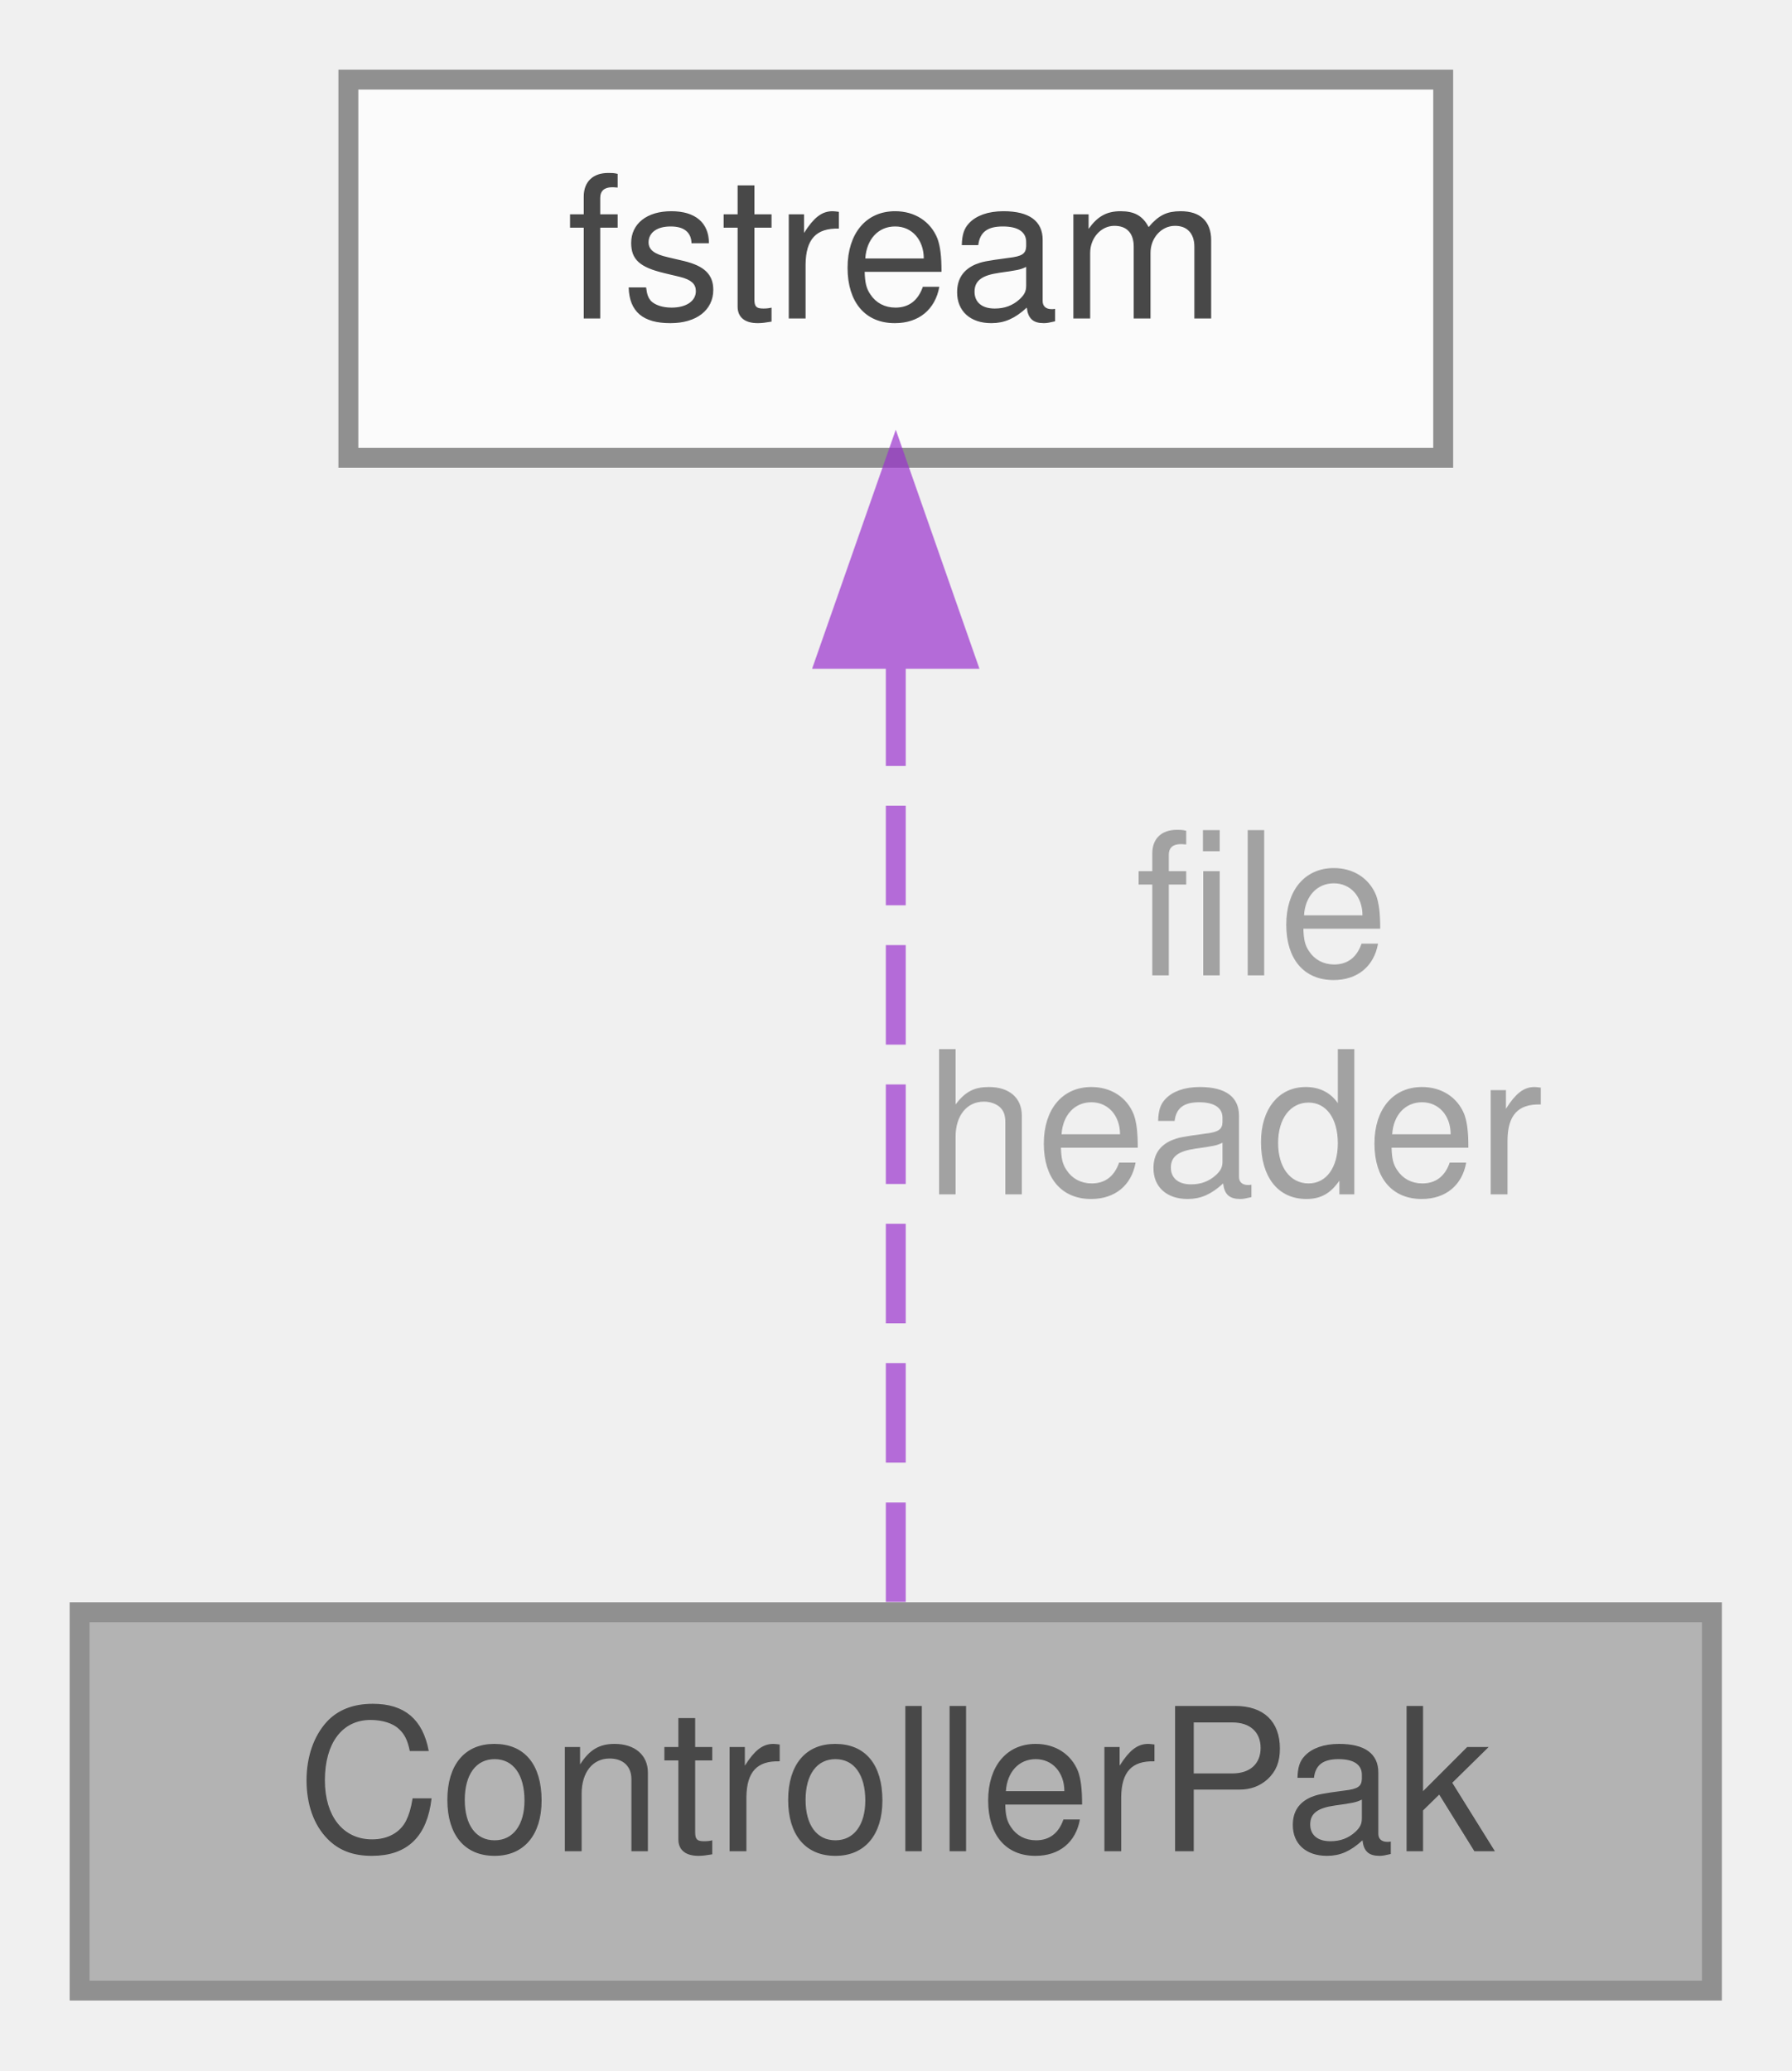
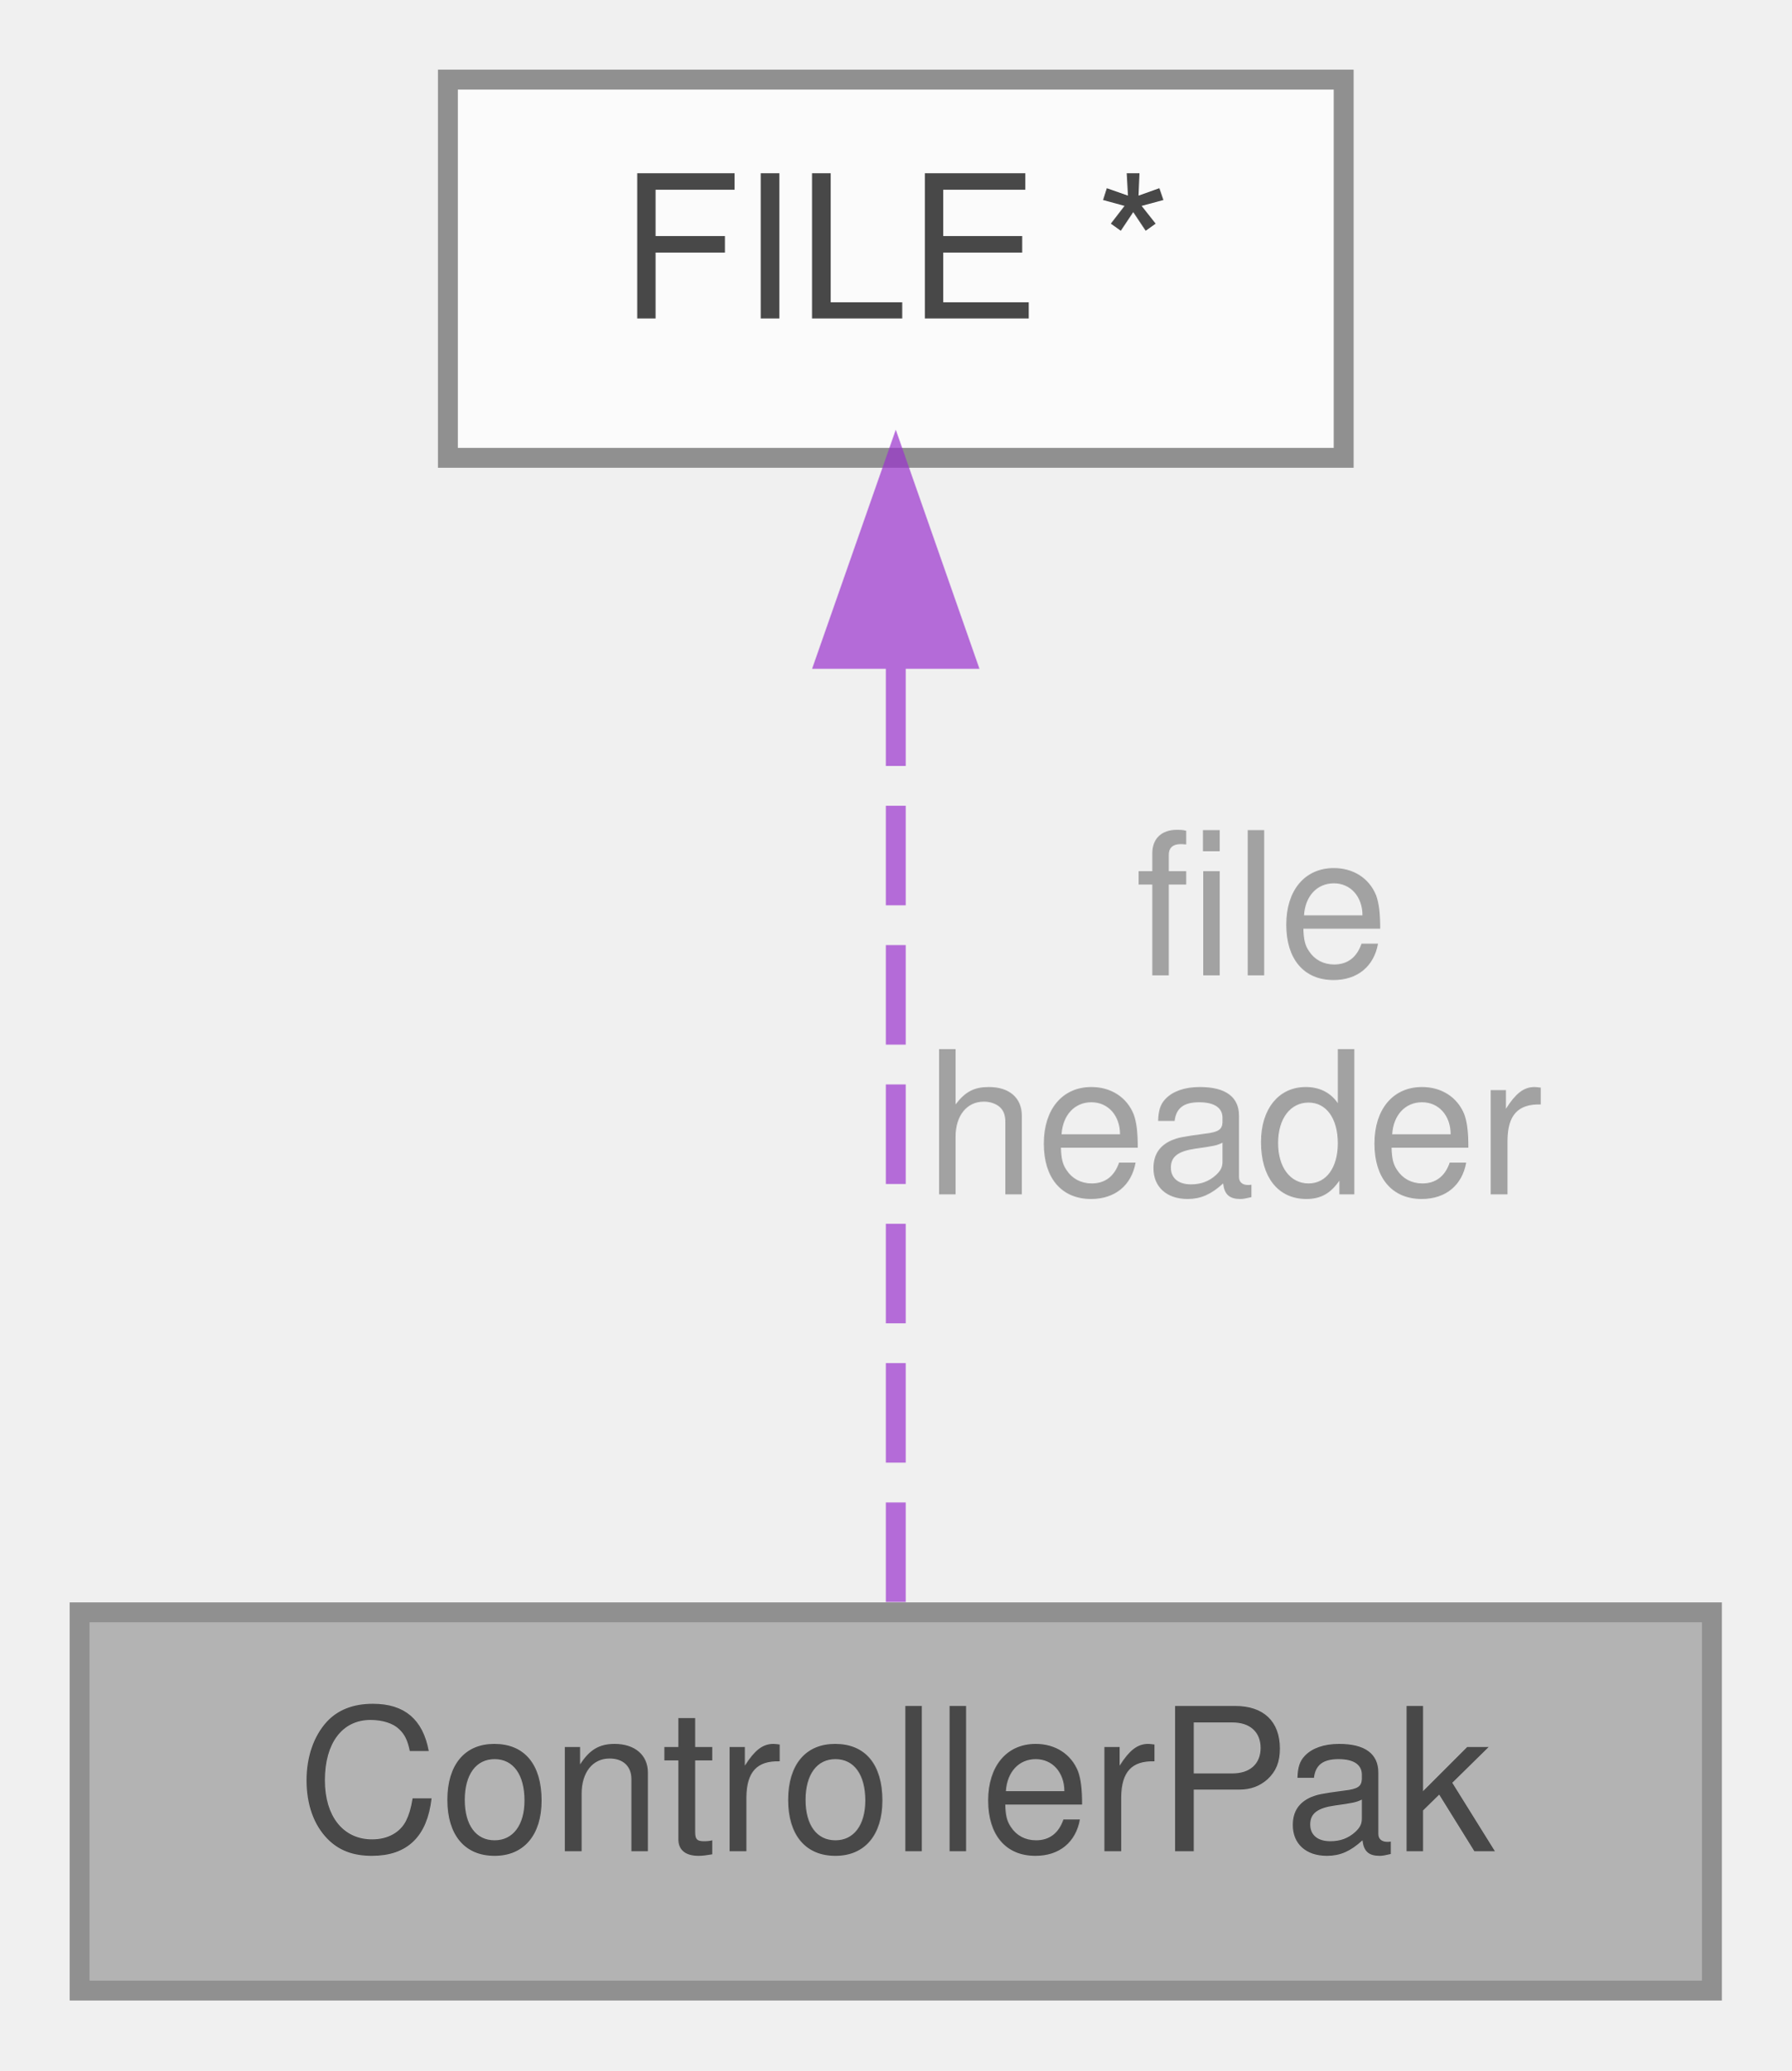
<svg xmlns="http://www.w3.org/2000/svg" xmlns:xlink="http://www.w3.org/1999/xlink" width="90pt" height="104pt" viewBox="0.00 0.00 90.00 104.00">
  <svg id="main" version="1.1" xml:space="preserve">
    <style type="text/css">
.node, .edge {opacity: 0.7;}
.node.selected, .edge.selected {opacity: 1;}
.edge:hover path { stroke: red; }
.edge:hover polygon { stroke: red; fill: red; }
</style>
    <svg id="graph" class="graph">
      <g id="graph0" class="graph" transform="scale(1 1) rotate(0) translate(4 100)">
        <g id="Node000001" class="node">
          <g id="a_Node000001">
            <a xlink:title=" ">
              <polygon fill="#999999" stroke="#666666" points="82,-19 0,-19 0,0 82,0 82,-19" />
              <text text-anchor="middle" x="41" y="-7" font-family="Helvetica,sans-Serif" font-size="10.00">ControllerPak</text>
            </a>
          </g>
        </g>
        <g id="Node000002" class="node">
          <g id="a_Node000002">
            <a xlink:title=" ">
-               <polygon fill="white" stroke="#666666" points="68.5,-96 13.5,-96 13.5,-77 68.5,-77 68.5,-96" />
-               <text text-anchor="middle" x="41" y="-84" font-family="Helvetica,sans-Serif" font-size="10.00">fstream</text>
+               <polygon fill="white" stroke="#666666" points="63.5,-96 18.5,-96 18.5,-77 63.5,-77 63.5,-96" />
+               <text text-anchor="middle" x="41" y="-84" font-family="Helvetica,sans-Serif" font-size="10.00">FILE *</text>
            </a>
          </g>
        </g>
        <g id="edge1_Node000001_Node000002" class="edge">
          <g id="a_edge1_Node000001_Node000002">
            <a xlink:title=" ">
              <path fill="none" stroke="#9a32cd" stroke-dasharray="5,2" d="M41,-66.52C41,-51.24 41,-30.48 41,-19" />
              <polygon fill="#9a32cd" stroke="#9a32cd" points="37.5,-66.9 41,-76.9 44.5,-66.9 37.5,-66.9" />
            </a>
          </g>
          <text text-anchor="middle" x="58" y="-51" font-family="Helvetica,sans-Serif" font-size="10.00" fill="grey"> file</text>
          <text text-anchor="middle" x="58" y="-40" font-family="Helvetica,sans-Serif" font-size="10.00" fill="grey">header</text>
        </g>
      </g>
    </svg>
  </svg>
  <style type="text/css">

[data-mouse-over-selected='false'] { opacity: 0.7; }
[data-mouse-over-selected='true']  { opacity: 1.0; }

</style>
</svg>
